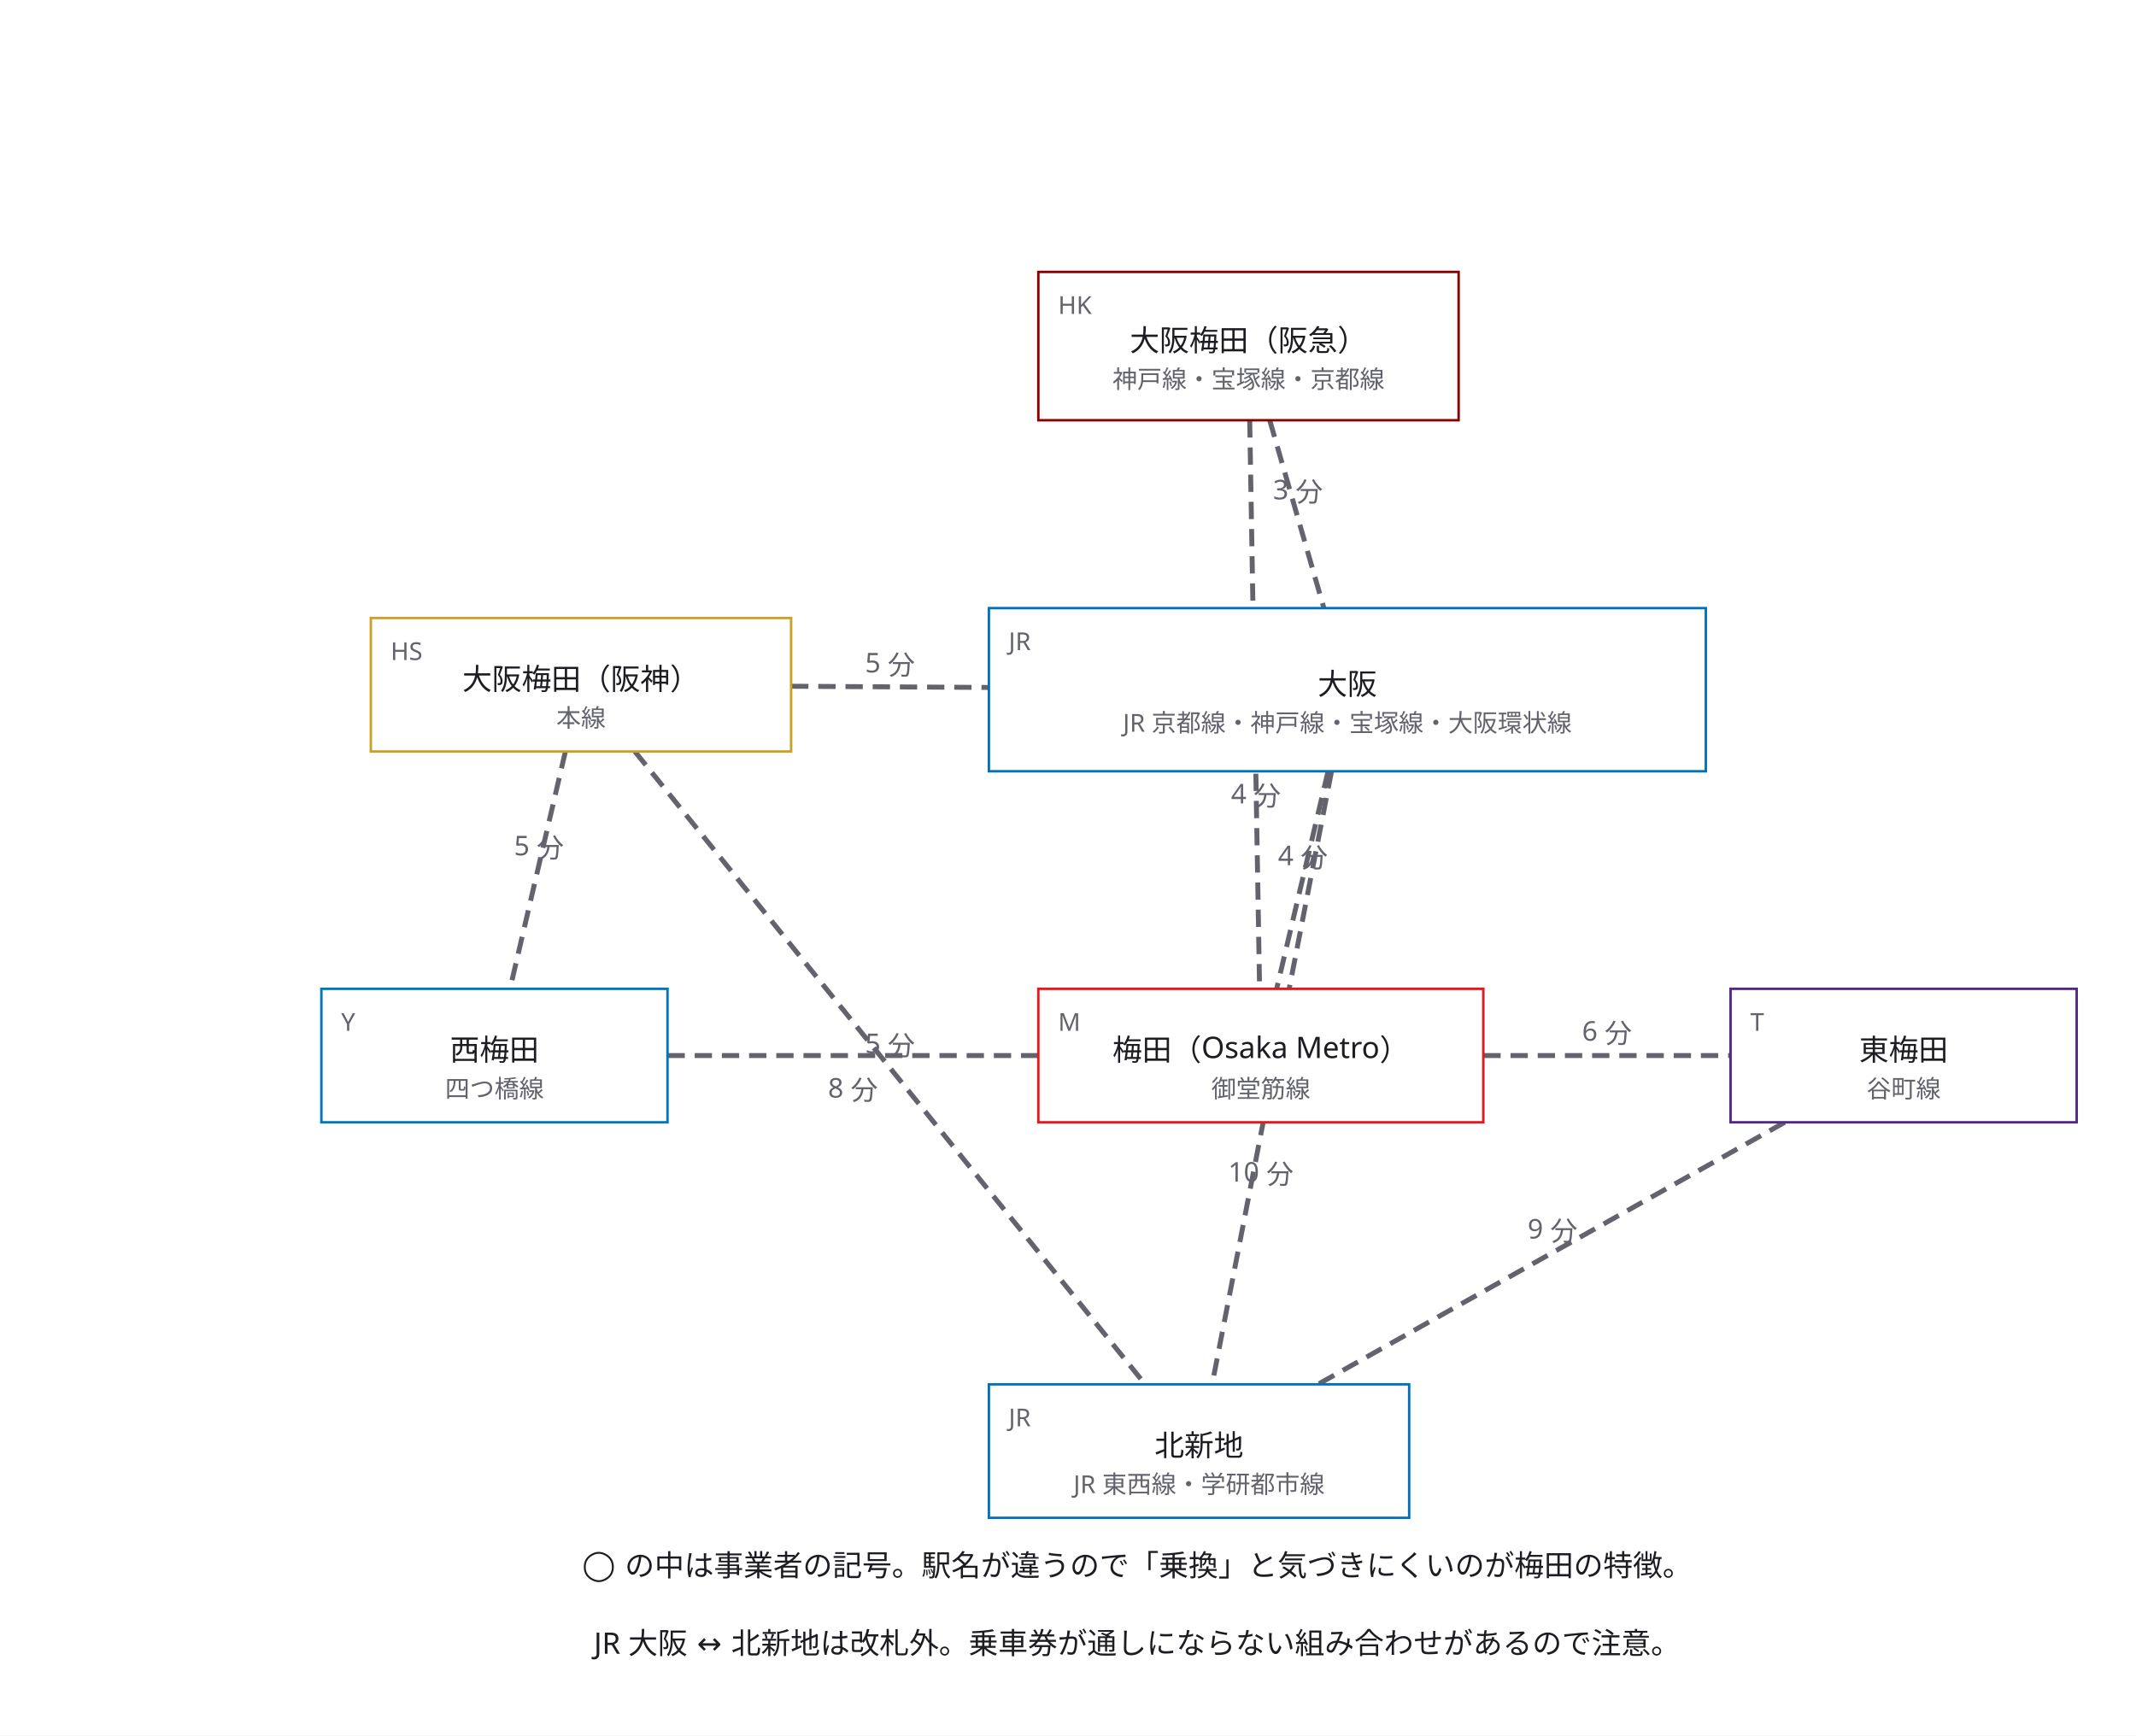
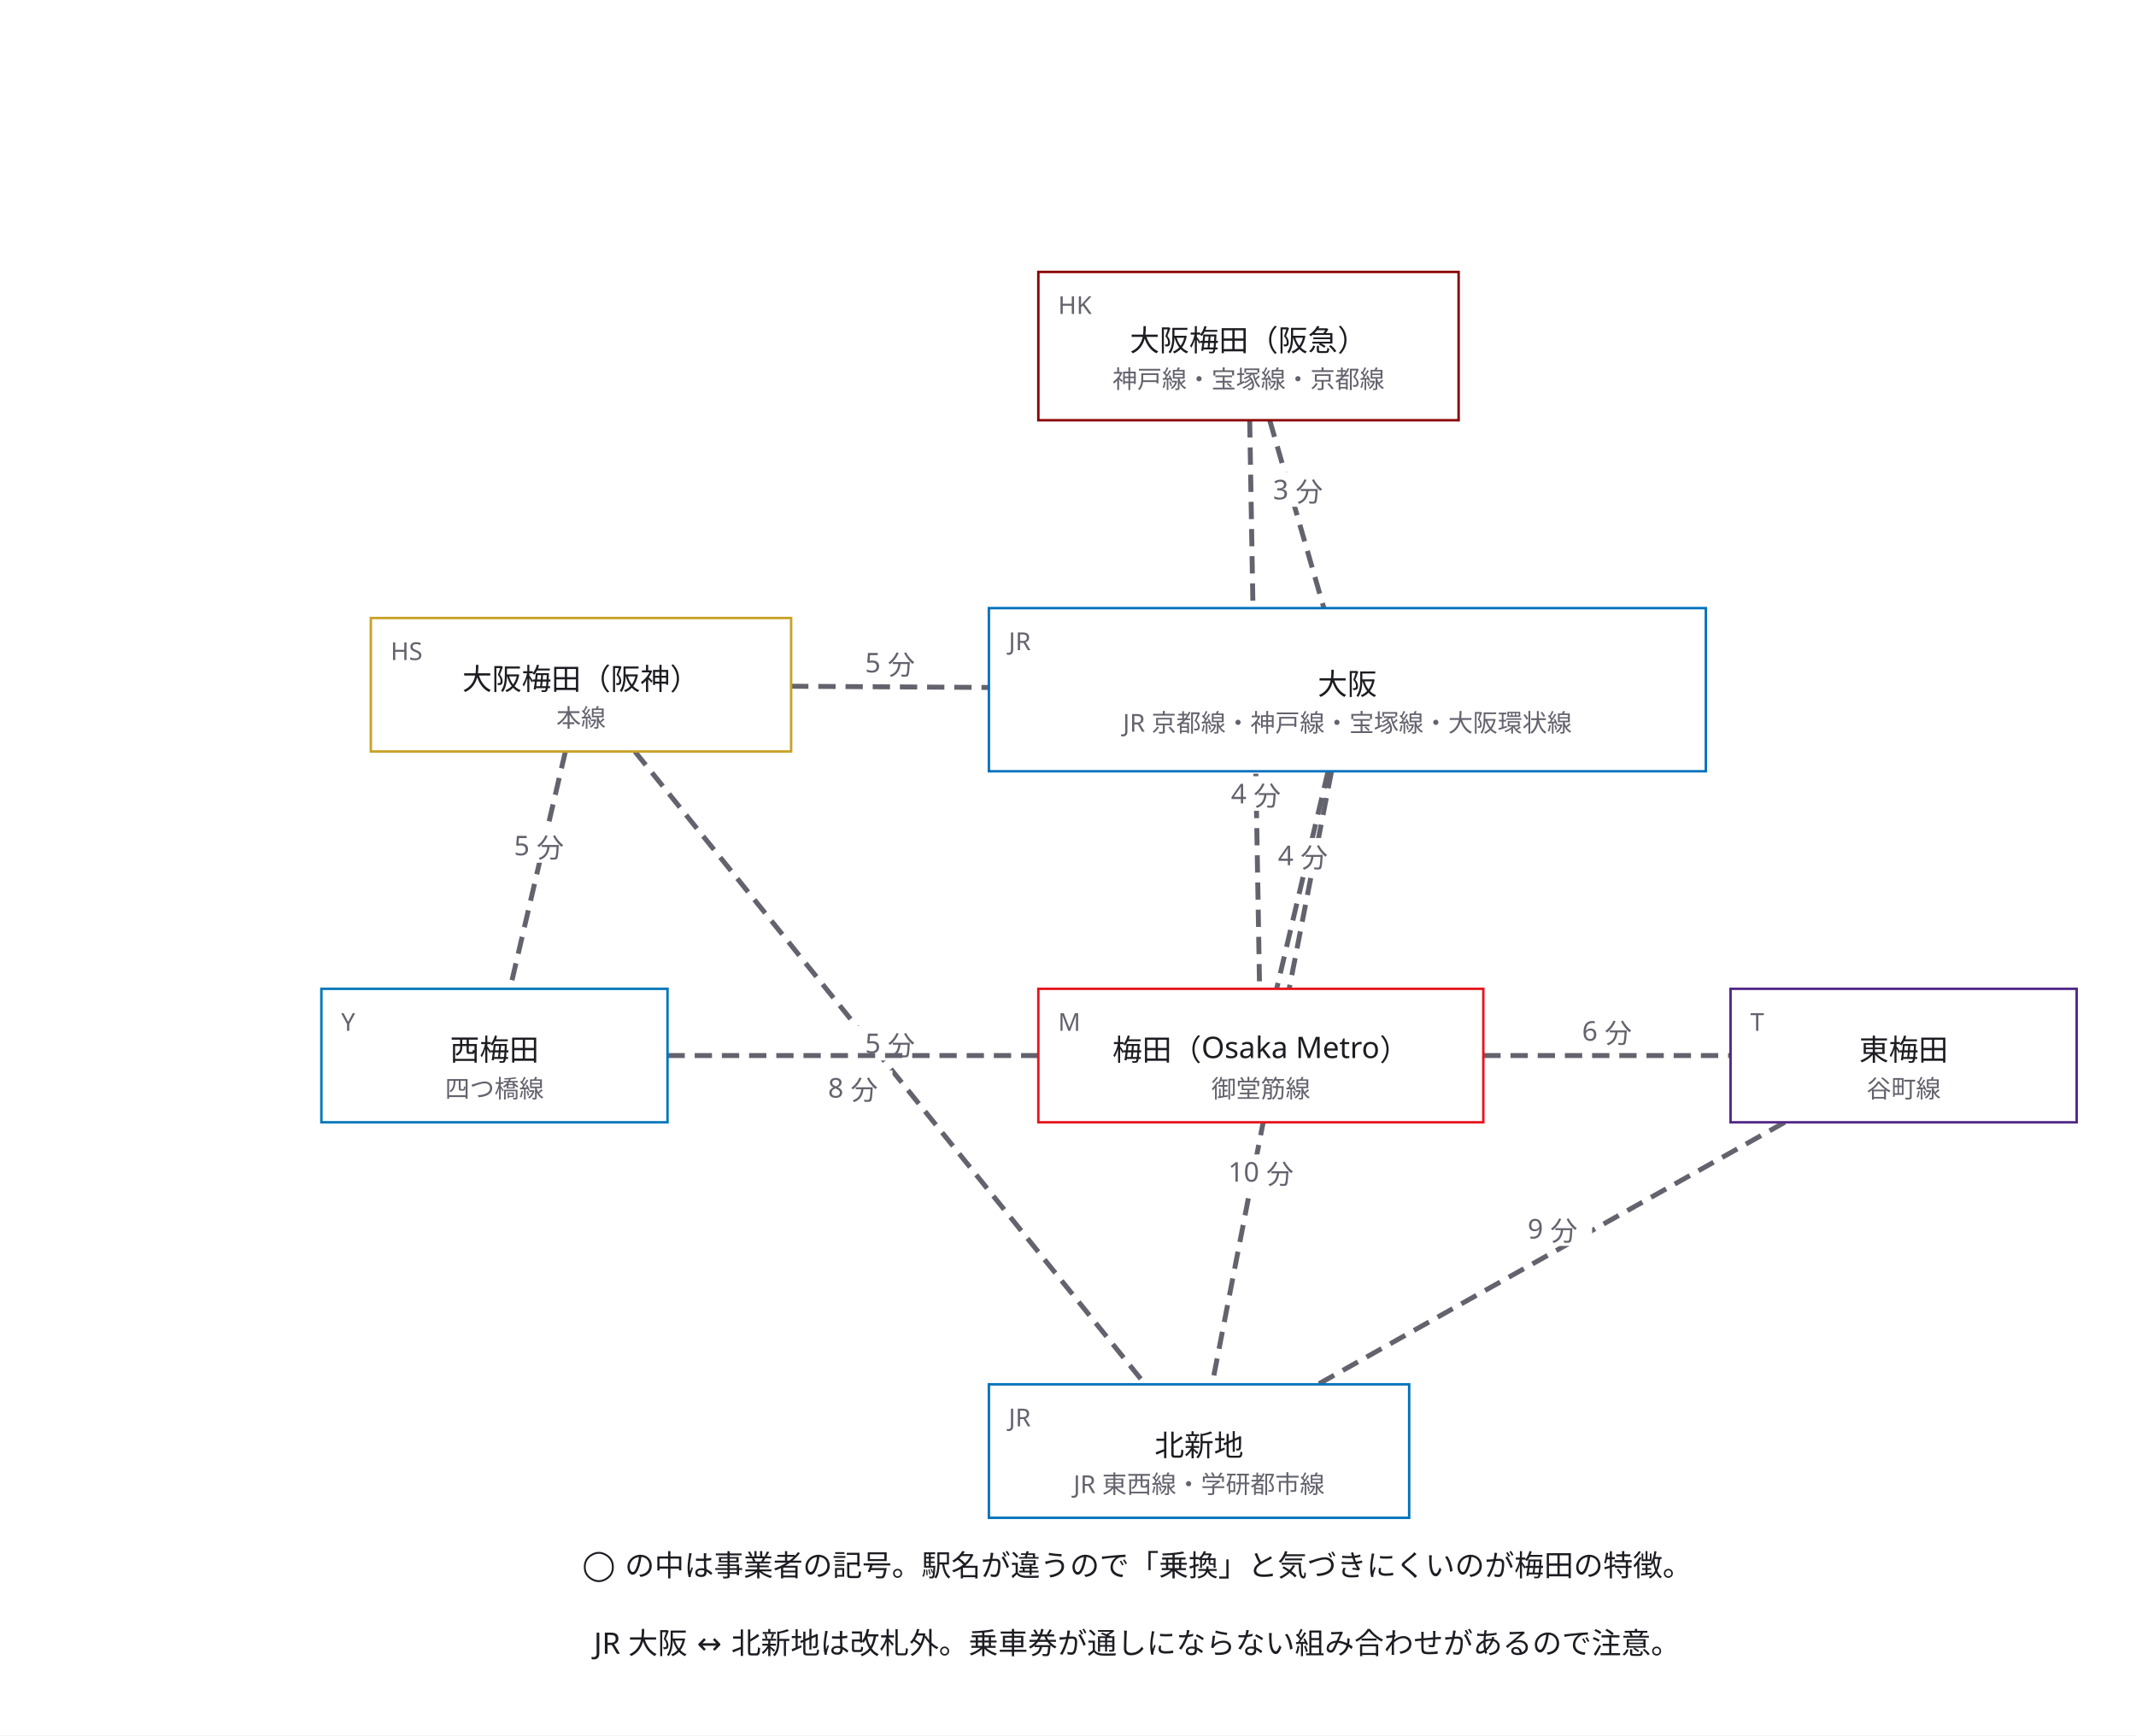
<svg xmlns="http://www.w3.org/2000/svg" width="864" height="702" viewBox="0 0 864 702">
  <defs>
    <marker id="arrow" viewBox="0 0 10 10" refX="9" refY="5" markerWidth="6" markerHeight="6" orient="auto">
      <path d="M 0 0 L 10 5 L 0 10 z" fill="#63636e" />
    </marker>
  </defs>
  <rect data-paper="1" x="0" y="0" width="864" height="702" fill="#ffffff" />
  <g data-edge="hk&gt;jr" data-pinned="false">
    <path d="M 513.6 170 L 535.5 246" fill="none" stroke="#63636e" stroke-width="2" stroke-dasharray="7 4" />
+     <rect data-edge-label="1" x="509" y="191" width="32" height="14" fill="#ffffff" />
    <text x="525" y="202" text-anchor="middle" font-family="sans-serif" font-size="11" fill="#63636e">3 分</text>
  </g>
  <g data-edge="hs&gt;jr" data-pinned="false">
    <path d="M 320 277.6 L 400 278.1" fill="none" stroke="#63636e" stroke-width="2" stroke-dasharray="7 4" />
+     <rect data-edge-label="1" x="344" y="261" width="32" height="14" fill="#ffffff" />
    <text x="360" y="272" text-anchor="middle" font-family="sans-serif" font-size="11" fill="#63636e">5 分</text>
  </g>
  <g data-edge="hs&gt;k" data-pinned="false">
    <path d="M 256.8 304 L 463.2 560" fill="none" stroke="#63636e" stroke-width="2" stroke-dasharray="7 4" />
+     <rect data-edge-label="1" x="344" y="415" width="32" height="14" fill="#ffffff" />
    <text x="360" y="426" text-anchor="middle" font-family="sans-serif" font-size="11" fill="#63636e">5 分</text>
  </g>
  <g data-edge="jr&gt;k" data-pinned="false">
    <path d="M 538.6 312 L 490.3 560" fill="none" stroke="#63636e" stroke-width="2" stroke-dasharray="7 4" />
+     <rect data-edge-label="1" x="491" y="467" width="38" height="14" fill="#ffffff" />
    <text x="510" y="478" text-anchor="middle" font-family="sans-serif" font-size="11" fill="#63636e">10 分</text>
  </g>
  <g data-edge="jr&gt;m" data-pinned="false">
    <path d="M 537.2 312 L 516.4 400" fill="none" stroke="#63636e" stroke-width="2" stroke-dasharray="7 4" />
+     <rect data-edge-label="1" x="511" y="339" width="32" height="14" fill="#ffffff" />
    <text x="527" y="350" text-anchor="middle" font-family="sans-serif" font-size="11" fill="#63636e">4 分</text>
  </g>
  <g data-edge="m&gt;t" data-pinned="false">
    <path d="M 600 427 L 700 427" fill="none" stroke="#63636e" stroke-width="2" stroke-dasharray="7 4" />
+     <rect data-edge-label="1" x="634" y="410" width="32" height="14" fill="#ffffff" />
    <text x="650" y="421" text-anchor="middle" font-family="sans-serif" font-size="11" fill="#63636e">6 分</text>
  </g>
  <g data-edge="m&gt;y" data-pinned="false">
    <path d="M 420 427 L 270 427" fill="none" stroke="#63636e" stroke-width="2" stroke-dasharray="7 4" />
+     <rect data-edge-label="1" x="329" y="433" width="32" height="14" fill="#ffffff" />
    <text x="345" y="444" text-anchor="middle" font-family="sans-serif" font-size="11" fill="#63636e">8 分</text>
  </g>
  <g data-edge="hk&gt;m" data-pinned="false">
    <path d="M 505.5 170 L 509.5 400" fill="none" stroke="#63636e" stroke-width="2" stroke-dasharray="7 4" />
+     <rect data-edge-label="1" x="492" y="314" width="32" height="14" fill="#ffffff" />
    <text x="508" y="325" text-anchor="middle" font-family="sans-serif" font-size="11" fill="#63636e">4 分</text>
  </g>
  <g data-edge="hs&gt;y" data-pinned="false">
    <path d="M 228.7 304 L 206.3 400" fill="none" stroke="#63636e" stroke-width="2" stroke-dasharray="7 4" />
+     <rect data-edge-label="1" x="202" y="335" width="32" height="14" fill="#ffffff" />
    <text x="218" y="346" text-anchor="middle" font-family="sans-serif" font-size="11" fill="#63636e">5 分</text>
  </g>
  <g data-edge="t&gt;k" data-pinned="false">
    <path d="M 721.9 454 L 533.1 560" fill="none" stroke="#63636e" stroke-width="2" stroke-dasharray="7 4" />
+     <rect data-edge-label="1" x="612" y="490" width="32" height="14" fill="#ffffff" />
    <text x="628" y="501" text-anchor="middle" font-family="sans-serif" font-size="11" fill="#63636e">9 分</text>
  </g>
  <g data-node="jr" data-pinned="false" data-shape="rect">
    <rect x="400" y="246" width="290" height="66" fill="#ffffff" stroke="#0072bc" stroke-width="1" />
    <text x="408" y="263" font-family="sans-serif" font-size="10" fill="#63636e">JR</text>
    <text x="545" y="281" text-anchor="middle" font-family="sans-serif" font-size="12" fill="#1c1c22">大阪</text>
    <text x="545" y="296" text-anchor="middle" font-family="sans-serif" font-size="10" fill="#63636e">JR 京都線・神戸線・宝塚線・大阪環状線</text>
  </g>
  <g data-node="note" data-pinned="false" data-shape="rect">
    <text x="460" y="637" text-anchor="middle" font-family="sans-serif" font-size="12" fill="#1c1c22">◯ の中は事業者の記号。駅名が違うので「乗換」と気づきにくいのが梅田の特徴。</text>
  </g>
  <g data-node="note2" data-pinned="false" data-shape="rect">
    <text x="460" y="669" text-anchor="middle" font-family="sans-serif" font-size="12" fill="#1c1c22">JR 大阪 ↔ 北新地は改札外。乗車券が通しにならない組み合わせがあるので注意。</text>
  </g>
  <g data-node="hk" data-pinned="false" data-shape="rect">
    <rect x="420" y="110" width="170" height="60" fill="#ffffff" stroke="#8b0000" stroke-width="1" />
    <text x="428" y="127" font-family="sans-serif" font-size="10" fill="#63636e">HK</text>
    <text x="505" y="142" text-anchor="middle" font-family="sans-serif" font-size="12" fill="#1c1c22">大阪梅田（阪急）</text>
    <text x="505" y="157" text-anchor="middle" font-family="sans-serif" font-size="10" fill="#63636e">神戸線・宝塚線・京都線</text>
  </g>
  <g data-node="m" data-pinned="false" data-shape="rect">
    <rect x="420" y="400" width="180" height="54" fill="#ffffff" stroke="#e5171f" stroke-width="1" />
    <text x="428" y="417" font-family="sans-serif" font-size="10" fill="#63636e">M</text>
    <text x="510" y="429" text-anchor="middle" font-family="sans-serif" font-size="12" fill="#1c1c22">梅田（Osaka Metro）</text>
    <text x="510" y="444" text-anchor="middle" font-family="sans-serif" font-size="10" fill="#63636e">御堂筋線</text>
  </g>
  <g data-node="hs" data-pinned="false" data-shape="rect">
    <rect x="150" y="250" width="170" height="54" fill="#ffffff" stroke="#c9a227" stroke-width="1" />
    <text x="158" y="267" font-family="sans-serif" font-size="10" fill="#63636e">HS</text>
    <text x="235" y="279" text-anchor="middle" font-family="sans-serif" font-size="12" fill="#1c1c22">大阪梅田（阪神）</text>
    <text x="235" y="294" text-anchor="middle" font-family="sans-serif" font-size="10" fill="#63636e">本線</text>
  </g>
  <g data-node="k" data-pinned="false" data-shape="rect">
    <rect x="400" y="560" width="170" height="54" fill="#ffffff" stroke="#0072bc" stroke-width="1" />
    <text x="408" y="577" font-family="sans-serif" font-size="10" fill="#63636e">JR</text>
    <text x="485" y="589" text-anchor="middle" font-family="sans-serif" font-size="12" fill="#1c1c22">北新地</text>
    <text x="485" y="604" text-anchor="middle" font-family="sans-serif" font-size="10" fill="#63636e">JR 東西線・学研都市線</text>
  </g>
  <g data-node="t" data-pinned="false" data-shape="rect">
    <rect x="700" y="400" width="140" height="54" fill="#ffffff" stroke="#522886" stroke-width="1" />
    <text x="708" y="417" font-family="sans-serif" font-size="10" fill="#63636e">T</text>
    <text x="770" y="429" text-anchor="middle" font-family="sans-serif" font-size="12" fill="#1c1c22">東梅田</text>
    <text x="770" y="444" text-anchor="middle" font-family="sans-serif" font-size="10" fill="#63636e">谷町線</text>
  </g>
  <g data-node="y" data-pinned="false" data-shape="rect">
    <rect x="130" y="400" width="140" height="54" fill="#ffffff" stroke="#0078ba" stroke-width="1" />
    <text x="138" y="417" font-family="sans-serif" font-size="10" fill="#63636e">Y</text>
    <text x="200" y="429" text-anchor="middle" font-family="sans-serif" font-size="12" fill="#1c1c22">西梅田</text>
    <text x="200" y="444" text-anchor="middle" font-family="sans-serif" font-size="10" fill="#63636e">四つ橋線</text>
  </g>
</svg>
